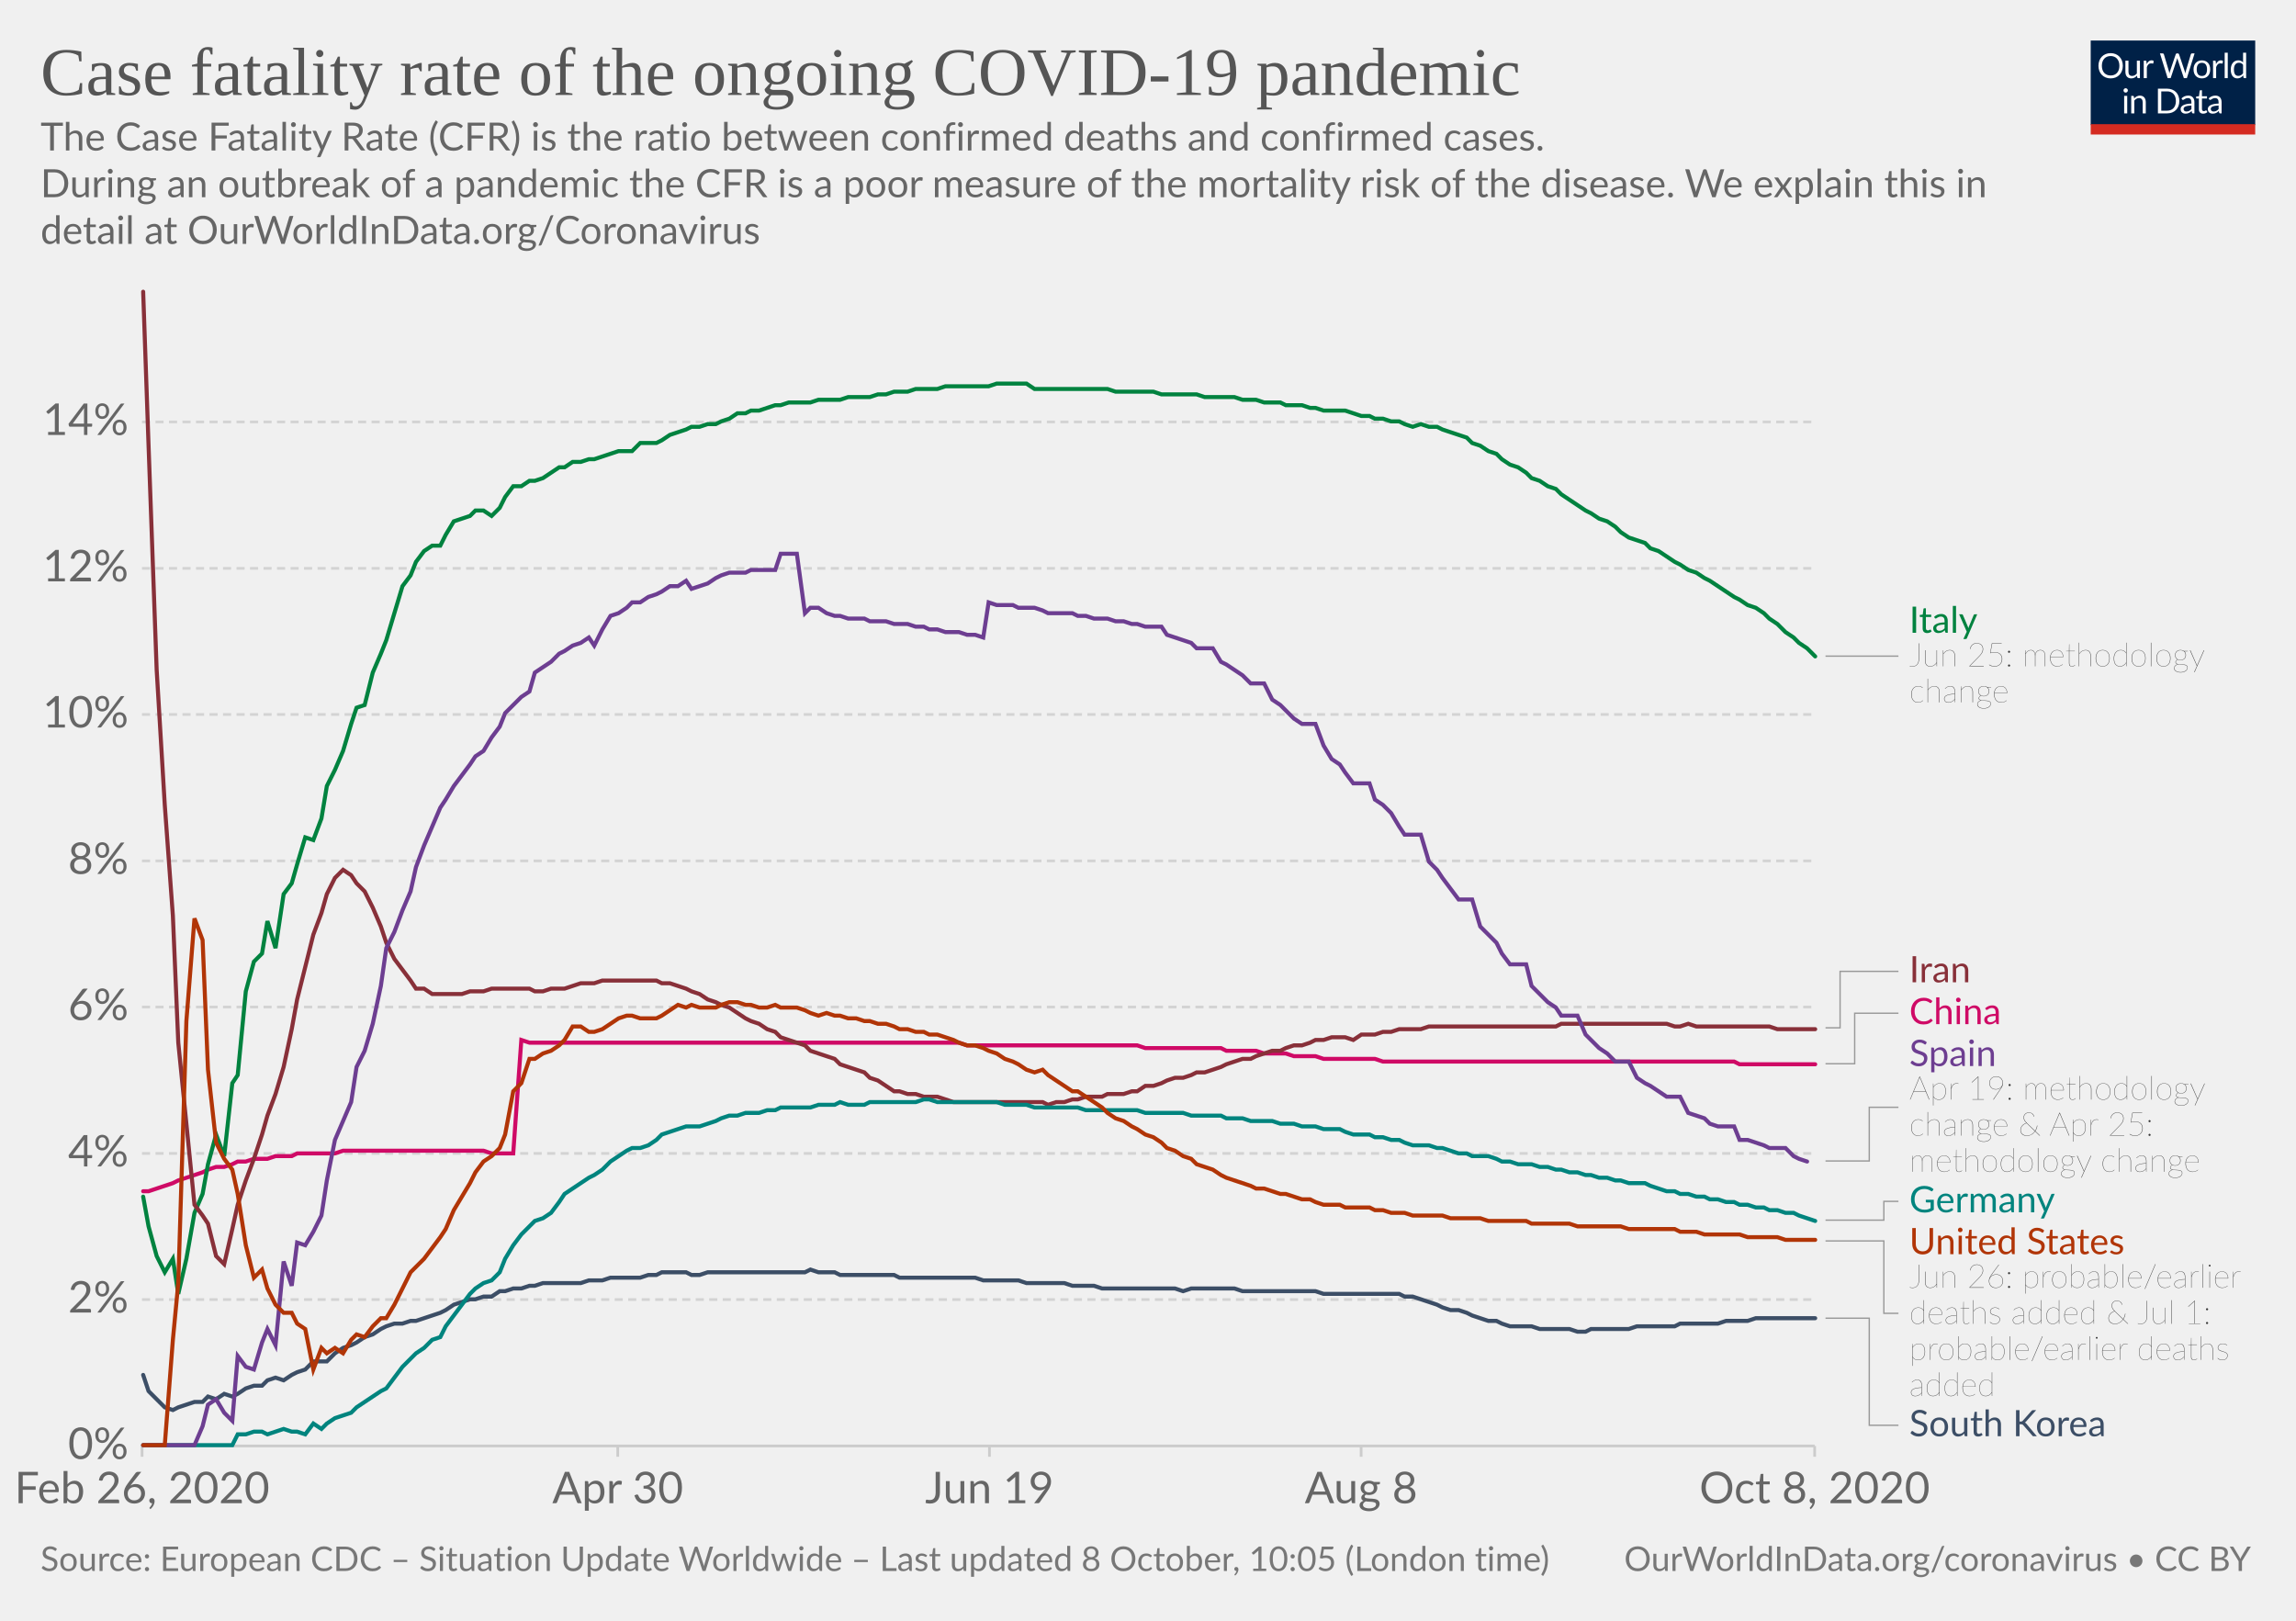
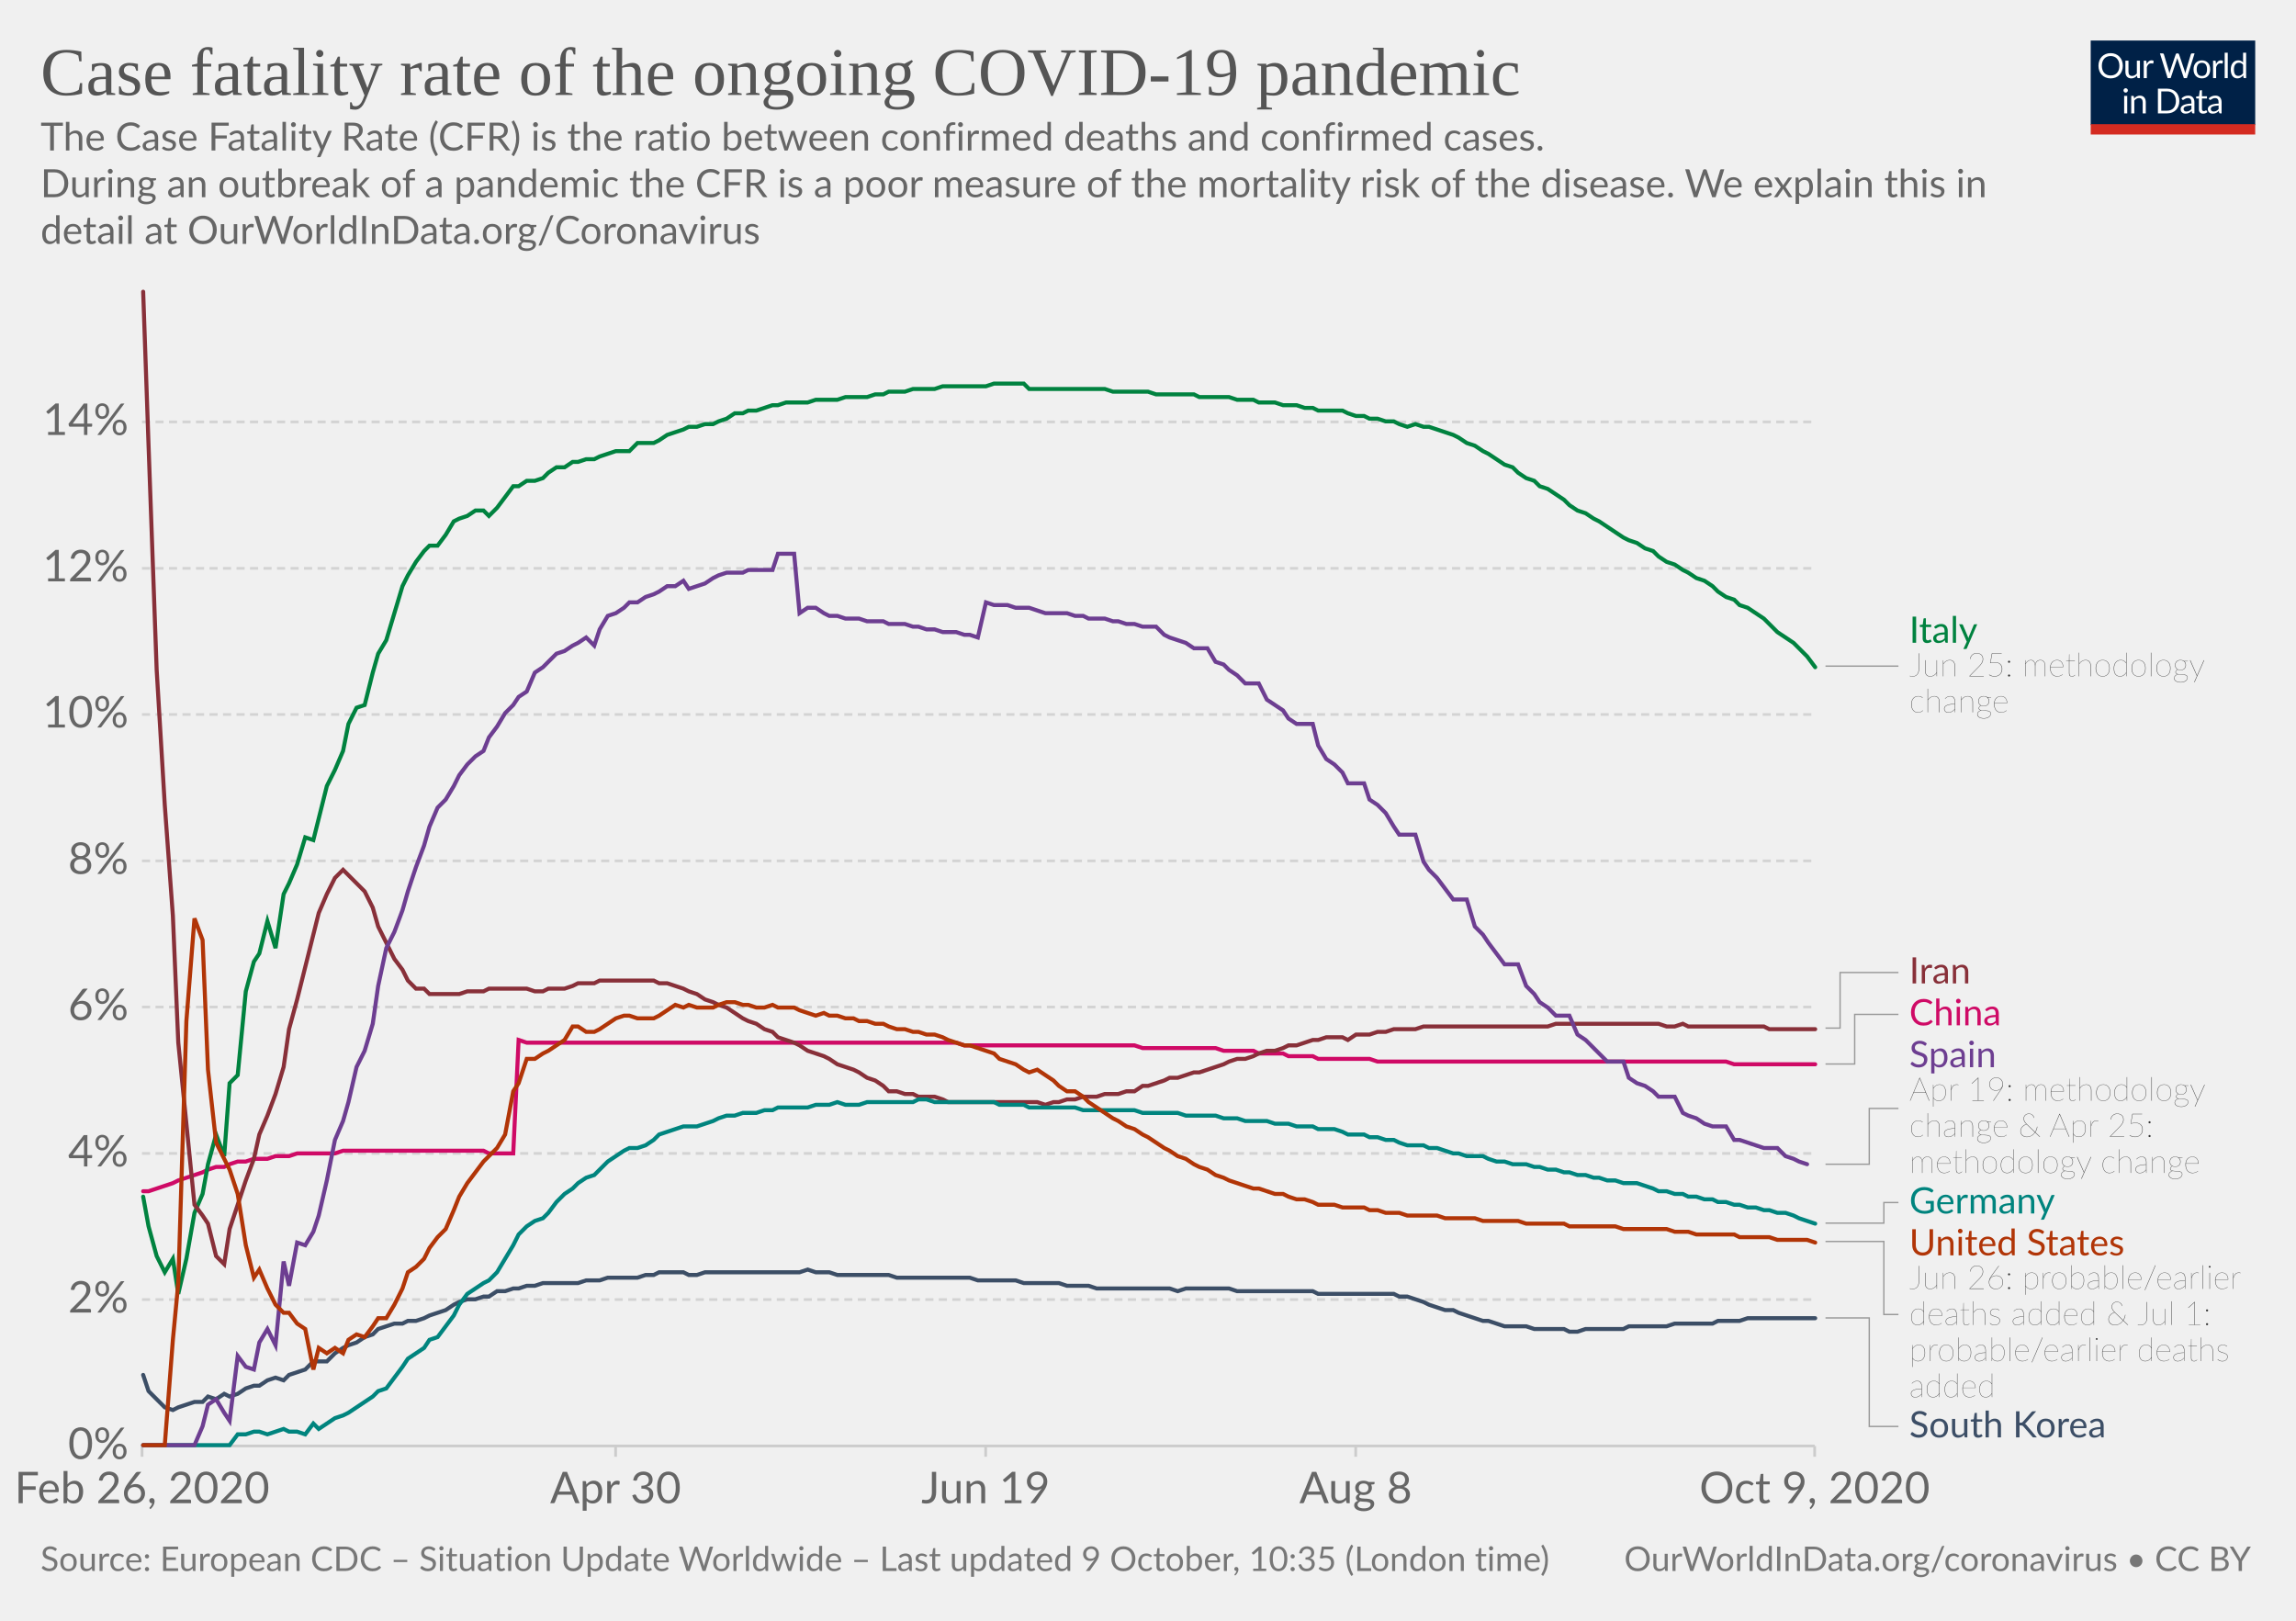
<svg xmlns="http://www.w3.org/2000/svg" version="1.1" style="background-color:#fff;-webkit-font-smoothing:antialiased" width="850" height="600" viewBox="0 0 850 600" font-family="Lato,'Helvetica Neue',Helvetica,Arial,sans-serif" font-size="18" text-rendering="optimizeLegibility">
  <g class="HeaderView">
    <g transform="matrix(.29 0 0 .29 774 15)">
      <svg width="210" height="120" viewBox="0 0 210 120" fill="none">
        <g clip-path="url(#clip0)">
          <path d="M0 0h210v107.89H0V0z" fill="#002147" />
          <path d="M40.98 32.25c0 2.36-.38 4.53-1.12 6.51a14.26 14.26 0 01-8.1 8.4c-1.9.78-4.02 1.17-6.34 1.17a16.6 16.6 0 01-6.33-1.17 14.31 14.31 0 01-8.08-8.4 18.29 18.29 0 01-1.12-6.51c0-2.36.38-4.53 1.12-6.5a14.32 14.32 0 018.07-8.44c1.92-.8 4.03-1.19 6.34-1.19 2.32 0 4.43.4 6.34 1.19 1.92.8 3.56 1.9 4.93 3.34a14.87 14.87 0 013.17 5.1 18.1 18.1 0 011.12 6.5zm-4.38 0c0-1.94-.26-3.68-.8-5.22a10.91 10.91 0 00-2.24-3.89 9.68 9.68 0 00-3.52-2.46 11.95 11.95 0 00-4.62-.86c-1.68 0-3.21.28-4.6.86a9.88 9.88 0 00-3.54 2.46 10.91 10.91 0 00-2.24 3.9c-.53 1.53-.8 3.27-.8 5.2 0 1.94.27 3.68.8 5.22a11.17 11.17 0 002.24 3.9 10.01 10.01 0 003.55 2.44c1.38.56 2.9.83 4.6.83 1.7 0 3.24-.27 4.61-.83a9.8 9.8 0 003.52-2.44 11.17 11.17 0 002.25-3.9c.53-1.54.8-3.28.8-5.21zm26.22-6.54V48H60.5c-.56 0-.9-.27-1.05-.81l-.31-2.4a12.45 12.45 0 01-3.26 2.6c-1.2.64-2.58.96-4.13.96-1.22 0-2.3-.2-3.24-.6a6.52 6.52 0 01-2.33-1.7 7.37 7.37 0 01-1.43-2.67c-.3-1.04-.46-2.2-.46-3.45V25.7h3.91v14.22c0 1.68.38 2.99 1.15 3.91.77.93 1.96 1.39 3.54 1.39 1.16 0 2.24-.27 3.23-.82a10.42 10.42 0 002.8-2.28V25.7h3.91zm8.61 4.47a9.94 9.94 0 012.6-3.56 5.64 5.64 0 013.76-1.3c.47 0 .92.05 1.34.15.44.1.83.27 1.17.49l-.3 2.92c-.09.37-.3.55-.66.55-.2 0-.5-.04-.9-.13a6.21 6.21 0 00-3.24.18c-.54.2-1.03.5-1.47.92-.42.4-.81.9-1.17 1.5-.33.58-.64 1.26-.92 2.02V48H67.7V25.71h2.25c.42 0 .72.08.88.25.16.16.27.44.33.83l.26 3.39zm61.16-13.7L122.75 48h-3.82l-7.99-24.05a21.95 21.95 0 01-.42-1.58 38.36 38.36 0 01-.44 1.58L102.05 48h-3.83L88.4 16.47h3.54c.38 0 .7.1.95.29.26.2.43.43.5.73l6.52 21.9c.1.4.2.83.28 1.28.1.46.2.94.29 1.46l.3-1.46c.12-.47.25-.9.38-1.27l7.41-21.91c.1-.25.26-.48.51-.69.27-.22.58-.33.95-.33h1.23c.38 0 .69.1.92.29.24.2.41.43.53.73l7.4 21.9a28.4 28.4 0 01.68 2.62 29.52 29.52 0 01.52-2.61l6.54-21.91c.07-.27.23-.5.48-.7.27-.21.58-.32.95-.32h3.32zm9.35 8.88c1.63 0 3.1.27 4.4.82a9.43 9.43 0 015.46 5.94c.5 1.4.74 2.98.74 4.73 0 1.76-.25 3.34-.74 4.75a9.43 9.43 0 01-5.46 5.92c-1.3.52-2.77.79-4.4.79-1.64 0-3.12-.27-4.44-.8a9.42 9.42 0 01-3.35-2.3c-.92-1-1.63-2.2-2.13-3.61-.49-1.41-.73-3-.73-4.75s.24-3.33.73-4.73c.5-1.43 1.2-2.64 2.13-3.63a9.4 9.4 0 013.35-2.31c1.32-.55 2.8-.82 4.44-.82zm0 19.89c2.2 0 3.84-.73 4.93-2.2 1.08-1.48 1.63-3.54 1.63-6.18 0-2.66-.55-4.72-1.63-6.2-1.09-1.49-2.73-2.23-4.93-2.23-1.12 0-2.09.2-2.93.57a5.7 5.7 0 00-2.06 1.65 7.5 7.5 0 00-1.24 2.67c-.26 1.04-.4 2.22-.4 3.54 0 2.64.55 4.7 1.64 6.18 1.1 1.47 2.76 2.2 4.99 2.2zm17.97-15.07a9.94 9.94 0 012.6-3.56 5.64 5.64 0 013.76-1.3c.47 0 .91.05 1.34.15.44.1.83.27 1.16.49l-.28 2.92c-.09.37-.31.55-.66.55-.2 0-.5-.04-.9-.13a6.2 6.2 0 00-3.24.18c-.54.2-1.03.5-1.47.92-.43.4-.82.9-1.17 1.5a13.1 13.1 0 00-.92 2.02V48h-3.94V25.71h2.24c.43 0 .72.08.88.25.17.16.28.44.33.83l.27 3.39zm15.04-14.59V48h-3.92V15.6h3.92zm19.55 15.43a6.22 6.22 0 00-2.38-2.05 6.7 6.7 0 00-2.86-.6c-2.07 0-3.66.75-4.77 2.23-1.12 1.48-1.68 3.6-1.68 6.33 0 1.46.13 2.7.38 3.74a7.29 7.29 0 001.1 2.56 4.35 4.35 0 001.78 1.45c.7.3 1.5.46 2.4.46 1.29 0 2.41-.3 3.36-.88a9.6 9.6 0 002.67-2.49V31.02zm3.91-15.43V48h-2.33c-.56 0-.9-.27-1.06-.81l-.35-2.71a12.13 12.13 0 01-3.25 2.77 8.28 8.28 0 01-4.23 1.06 7.31 7.31 0 01-6.14-2.9c-.73-.96-1.3-2.15-1.69-3.57a18.35 18.35 0 01.07-9.48 11.29 11.29 0 011.89-3.7 8.7 8.7 0 017.06-3.34 7.96 7.96 0 016.12 2.62V15.59h3.91zM46.61 70.71V93H42.7V70.71h3.91zm.84-7c0 .39-.08.75-.24 1.09a2.81 2.81 0 01-1.52 1.47 2.67 2.67 0 01-2.16 0 2.9 2.9 0 01-1.45-1.47 2.67 2.67 0 010-2.16c.15-.35.35-.65.6-.9.25-.27.53-.47.85-.62a2.67 2.67 0 012.16 0c.35.15.65.35.9.62.27.25.47.55.62.9.16.34.24.7.24 1.08zm7.97 10.24c.49-.54 1-1.04 1.54-1.48a9.85 9.85 0 013.66-1.84 8.96 8.96 0 015.43.35c.94.4 1.72.97 2.33 1.71a7.36 7.36 0 011.43 2.67c.32 1.04.49 2.19.49 3.45V93h-3.94V78.81c0-1.69-.4-3-1.17-3.92-.76-.93-1.93-1.4-3.5-1.4a6.6 6.6 0 00-3.25.83c-1 .56-1.92 1.31-2.77 2.27V93h-3.94V70.71h2.35c.56 0 .9.28 1.04.82l.3 2.42zm57.7 3.3c0 2.36-.37 4.5-1.11 6.44a14.3 14.3 0 01-3.17 4.98 14.1 14.1 0 01-4.93 3.2c-1.9.76-4.02 1.13-6.33 1.13H85.8V61.47h11.77c2.31 0 4.42.39 6.33 1.15a13.8 13.8 0 018.1 8.18 17.75 17.75 0 011.12 6.45zm-4.37 0c0-1.94-.26-3.67-.8-5.2a10.94 10.94 0 00-2.23-3.87 9.57 9.57 0 00-3.53-2.42 12.23 12.23 0 00-4.61-.83h-7.5v24.62h7.5c1.7 0 3.24-.28 4.61-.84a9.7 9.7 0 003.53-2.4 10.94 10.94 0 002.24-3.87c.53-1.53.8-3.26.8-5.2zm19.8 5.72c-1.8.06-3.34.2-4.62.44-1.26.22-2.3.51-3.1.88-.8.36-1.37.8-1.74 1.3-.35.5-.53 1.05-.53 1.67 0 .58.1 1.1.3 1.52a3 3 0 00.76 1.05c.34.27.73.46 1.17.6.45.11.94.17 1.45.17a7.28 7.28 0 003.5-.81 11.95 11.95 0 002.82-2.2v-4.62zm-12.65-9.11a12.73 12.73 0 013.98-2.66c1.43-.59 3-.88 4.73-.88 1.25 0 2.36.2 3.33.61a6.81 6.81 0 013.94 4.38c.33 1.04.5 2.19.5 3.43V93h-1.74a1.8 1.8 0 01-.88-.18c-.2-.13-.36-.38-.48-.74l-.44-2.12c-.59.55-1.16 1.03-1.72 1.46a9.48 9.48 0 01-3.74 1.7c-.69.15-1.46.23-2.3.23-.87 0-1.69-.12-2.45-.35a5.34 5.34 0 01-3.34-2.93 6.64 6.64 0 01-.49-2.64c0-.88.25-1.72.73-2.53a6.33 6.33 0 012.35-2.17c1.09-.63 2.5-1.15 4.25-1.54 1.75-.41 3.89-.65 6.42-.7v-1.75c0-1.73-.37-3.03-1.12-3.91-.75-.9-1.84-1.34-3.28-1.34-.97 0-1.78.12-2.44.37-.64.23-1.2.5-1.7.81l-1.23.82c-.33.23-.67.35-1 .35-.27 0-.5-.07-.69-.2a2.1 2.1 0 01-.48-.53l-.7-1.25zm27.67 19.5c-1.76 0-3.12-.5-4.07-1.48-.94-.98-1.41-2.4-1.41-4.25V74h-2.68a.9.9 0 01-.6-.2c-.16-.14-.24-.36-.24-.66v-1.56l3.65-.46.9-6.89a.9.9 0 01.29-.52.88.88 0 01.62-.22H142v7.67h6.44V74H142v13.38c0 .94.22 1.63.68 2.09.45.45 1.04.68 1.76.68a3.21 3.21 0 001.85-.53l.55-.35c.16-.12.3-.18.41-.18.2 0 .4.13.55.38l1.15 1.87a7.45 7.45 0 01-2.44 1.5c-.96.35-1.94.52-2.95.52zm19.68-10.4c-1.8.07-3.34.21-4.62.45-1.26.22-2.3.51-3.1.88-.8.36-1.37.8-1.74 1.3-.35.5-.53 1.05-.53 1.67 0 .58.1 1.1.3 1.52.18.42.44.77.76 1.05.34.27.73.46 1.17.6.45.11.94.17 1.45.17a7.3 7.3 0 003.5-.81 12.04 12.04 0 002.82-2.2v-4.62zm-12.65-9.1a12.72 12.72 0 013.99-2.66c1.42-.59 3-.88 4.72-.88 1.25 0 2.36.2 3.33.61a6.81 6.81 0 013.94 4.38c.33 1.04.5 2.19.5 3.43V93h-1.74a1.8 1.8 0 01-.88-.18c-.2-.13-.36-.38-.48-.74l-.44-2.12c-.59.55-1.16 1.03-1.72 1.46a9.48 9.48 0 01-3.74 1.7c-.69.15-1.46.23-2.3.23-.87 0-1.69-.12-2.45-.35a5.33 5.33 0 01-3.34-2.93 6.62 6.62 0 01-.49-2.64c0-.88.25-1.72.73-2.53a6.33 6.33 0 012.35-2.17c1.09-.63 2.5-1.15 4.25-1.54a31.2 31.2 0 016.42-.7v-1.75c0-1.73-.37-3.03-1.12-3.91-.75-.9-1.84-1.34-3.28-1.34-.97 0-1.78.12-2.44.37-.64.23-1.2.5-1.7.81-.46.3-.87.57-1.22.82-.34.23-.68.35-1.02.35-.26 0-.49-.07-.68-.2a1.88 1.88 0 01-.48-.53l-.7-1.25z" fill="#fff" />
          <path fill="#D42B21" d="M0 106.79h210V120H0z" />
        </g>
        <defs>
          <clipPath id="clip0">
            <path fill="#fff" d="M0 0h210v120H0z" />
          </clipPath>
        </defs>
      </svg>
    </g>
    <a href="https://ourworldindata.org/grapher/case-fatality-rate-covid-19?time=2020-02-26..latest" target="_blank" rel="noopener" font-family="&quot;Playfair Display&quot;,Georgia,&quot;Times New Roman&quot;,serif">
      <text font-size="25.2" x="15" y="35.2" fill="#555">
        <tspan x="15" y="35.16">Case fatality rate of the ongoing COVID-19 pandemic</tspan>
      </text>
    </a>
    <text font-size="14.4" x="15" y="55.7" fill="#666">
      <tspan x="15" y="55.72">The Case Fatality Rate (CFR) is the ratio between confirmed deaths and confirmed cases.</tspan>
      <tspan x="15" y="73"> During an outbreak of a pandemic the CFR is a poor measure of the mortality risk of the disease. We explain this in</tspan>
      <tspan x="15" y="90.28">detail at OurWorldInData.org/Coronavirus</tspan>
    </text>
  </g>
  <g class="LineChart">
    <defs>
      <clipPath id="a">
        <path d="M42.56 0h830v897.4h-830z" />
      </clipPath>
    </defs>
    <g class="DualAxisView">
      <g class="HorizontalAxis">
-         <path stroke="#ccc" d="M52.6 535.3v4M228.7 535.3v4M366.3 535.3v4M503.9 535.3v4M671.8 535.3v4" />
+         <path stroke="#ccc" d="M52.6 535.3v4M227.9 535.3v4M364.9 535.3v4M501.9 535.3v4M671.8 535.3v4" />
        <text x="52.6" y="556.5" fill="#666" text-anchor="middle" font-size="16.2">Feb 26, 2020</text>
-         <text x="228.7" y="556.5" fill="#666" text-anchor="middle" font-size="16.2">Apr 30</text>
-         <text x="366.3" y="556.5" fill="#666" text-anchor="middle" font-size="16.2">Jun 19</text>
-         <text x="503.9" y="556.5" fill="#666" text-anchor="middle" font-size="16.2">Aug 8</text>
-         <text x="671.8" y="556.5" fill="#666" text-anchor="middle" font-size="16.2">Oct 8, 2020</text>
+         <text x="227.9" y="556.5" fill="#666" text-anchor="middle" font-size="16.2">Apr 30</text>
+         <text x="364.9" y="556.5" fill="#666" text-anchor="middle" font-size="16.2">Jun 19</text>
+         <text x="501.9" y="556.5" fill="#666" text-anchor="middle" font-size="16.2">Aug 8</text>
+         <text x="671.8" y="556.5" fill="#666" text-anchor="middle" font-size="16.2">Oct 9, 2020</text>
      </g>
      <g class="VerticalAxis" fill="#666" dominant-baseline="middle" text-anchor="end" font-size="16.2">
        <text x="47.56" y="535.3">0%</text>
        <text x="47.56" y="481.1">2%</text>
        <text x="47.56" y="427">4%</text>
        <text x="47.56" y="372.8">6%</text>
        <text x="47.56" y="318.7">8%</text>
        <text x="47.56" y="264.5">10%</text>
        <text x="47.56" y="210.4">12%</text>
        <text x="47.56" y="156.2">14%</text>
      </g>
      <g class="AxisGridLines horizontalLines">
        <path stroke="#ccc" d="M52.56 535.3h619.26" />
        <path stroke="#d3d3d3" stroke-dasharray="3,2" d="M52.56 481.1h619.26M52.56 427h619.26M52.56 372.8h619.26M52.56 318.7h619.26M52.56 264.5h619.26M52.56 210.4h619.26M52.56 156.2h619.26" />
      </g>
    </g>
    <g clip-path="url(#a)">
      <g class="LineLabels" cursor="pointer">
        <g class="legendMark">
          <g class="indicator">
-             <path d="M675.82 242.9h13.5v0h13.5" stroke="#999" stroke-width=".5" fill="none" />
+             <path d="M675.82 246.6h13.5v0h13.5" stroke="#999" stroke-width=".5" fill="none" />
          </g>
-           <text font-size="13.5" x="706.8" y="234.3" fill="#00823F">
-             <tspan x="706.82" y="234.25">Italy</tspan>
+           <text font-size="13.5" x="706.8" y="237.9" fill="#00823F">
+             <tspan x="706.82" y="237.95">Italy</tspan>
          </text>
-           <text font-size="12.15" x="706.8" y="246.7" fill="#333" class="textAnnotation" font-weight="lighter">
-             <tspan x="706.82" y="246.67">Jun 25: methodology</tspan>
-             <tspan x="706.82" y="260.03">change</tspan>
+           <text font-size="12.15" x="706.8" y="250.4" fill="#333" class="textAnnotation" font-weight="lighter">
+             <tspan x="706.82" y="250.37">Jun 25: methodology</tspan>
+             <tspan x="706.82" y="263.73">change</tspan>
          </text>
        </g>
        <g class="legendMark">
          <g class="indicator">
-             <path d="M675.82 380.5h5.4v-20.9h21.6" stroke="#999" stroke-width=".5" fill="none" />
+             <path d="M675.82 380.6h5.4v-20.57h21.6" stroke="#999" stroke-width=".5" fill="none" />
          </g>
-           <text font-size="13.5" x="706.8" y="363.6" fill="#883039">
-             <tspan x="706.82" y="363.65">Iran</tspan>
+           <text font-size="13.5" x="706.8" y="364.1" fill="#883039">
+             <tspan x="706.82" y="364.08">Iran</tspan>
          </text>
        </g>
        <g class="legendMark">
          <g class="indicator">
-             <path d="M675.82 393.8h10.8v-18.7h16.2" stroke="#999" stroke-width=".5" fill="none" />
+             <path d="M675.82 393.9h10.8v-18.37h16.2" stroke="#999" stroke-width=".5" fill="none" />
          </g>
-           <text font-size="13.5" x="706.8" y="379.1" fill="#CF0A66">
-             <tspan x="706.82" y="379.15">China</tspan>
+           <text font-size="13.5" x="706.8" y="379.6" fill="#CF0A66">
+             <tspan x="706.82" y="379.58">China</tspan>
          </text>
        </g>
        <g class="legendMark">
          <g class="indicator">
-             <path d="M675.82 429.8h16.2v-19.88h10.8" stroke="#999" stroke-width=".5" fill="none" />
+             <path d="M675.82 431h16.2v-20.65h10.8" stroke="#999" stroke-width=".5" fill="none" />
          </g>
-           <text font-size="13.5" x="706.8" y="394.6" fill="#6D3E91">
-             <tspan x="706.82" y="394.65">Spain</tspan>
+           <text font-size="13.5" x="706.8" y="395.1" fill="#6D3E91">
+             <tspan x="706.82" y="395.08">Spain</tspan>
          </text>
-           <text font-size="12.15" x="706.8" y="407.1" fill="#333" class="textAnnotation" font-weight="lighter">
-             <tspan x="706.82" y="407.07">Apr 19: methodology</tspan>
-             <tspan x="706.82" y="420.43">change &amp; Apr 25:</tspan>
-             <tspan x="706.82" y="433.8">methodology change</tspan>
+           <text font-size="12.15" x="706.8" y="407.5" fill="#333" class="textAnnotation" font-weight="lighter">
+             <tspan x="706.82" y="407.5">Apr 19: methodology</tspan>
+             <tspan x="706.82" y="420.86">change &amp; Apr 25:</tspan>
+             <tspan x="706.82" y="434.23">methodology change</tspan>
          </text>
        </g>
        <g class="legendMark">
          <g class="indicator">
-             <path d="M675.82 451.7h21.6v-6.95h5.4" stroke="#999" stroke-width=".5" fill="none" />
+             <path d="M675.82 452.8h21.6v-7.62h5.4" stroke="#999" stroke-width=".5" fill="none" />
          </g>
-           <text font-size="13.5" x="706.8" y="448.8" fill="#00847E">
-             <tspan x="706.82" y="448.8">Germany</tspan>
+           <text font-size="13.5" x="706.8" y="449.2" fill="#00847E">
+             <tspan x="706.82" y="449.23">Germany</tspan>
          </text>
        </g>
        <g class="legendMark">
          <g class="indicator">
-             <path d="M675.82 459.4h21.6v26.8h5.4" stroke="#999" stroke-width=".5" fill="none" />
+             <path d="M675.82 459.6h21.6v27.03h5.4" stroke="#999" stroke-width=".5" fill="none" />
          </g>
-           <text font-size="13.5" x="706.8" y="464.3" fill="#B13507">
-             <tspan x="706.82" y="464.3">United States</tspan>
+           <text font-size="13.5" x="706.8" y="464.7" fill="#B13507">
+             <tspan x="706.82" y="464.73">United States</tspan>
          </text>
-           <text font-size="12.15" x="706.8" y="476.7" fill="#333" class="textAnnotation" font-weight="lighter">
-             <tspan x="706.82" y="476.72">Jun 26: probable/earlier</tspan>
-             <tspan x="706.82" y="490.08">deaths added &amp; Jul 1:</tspan>
-             <tspan x="706.82" y="503.45">probable/earlier deaths</tspan>
-             <tspan x="706.82" y="516.81">added</tspan>
+           <text font-size="12.15" x="706.8" y="477.1" fill="#333" class="textAnnotation" font-weight="lighter">
+             <tspan x="706.82" y="477.15">Jun 26: probable/earlier</tspan>
+             <tspan x="706.82" y="490.51">deaths added &amp; Jul 1:</tspan>
+             <tspan x="706.82" y="503.88">probable/earlier deaths</tspan>
+             <tspan x="706.82" y="517.24">added</tspan>
          </text>
        </g>
        <g class="legendMark">
          <g class="indicator">
-             <path d="M675.82 488h16.2v39.65h10.8" stroke="#999" stroke-width=".5" fill="none" />
+             <path d="M675.82 487.9h16.2v40.18h10.8" stroke="#999" stroke-width=".5" fill="none" />
          </g>
-           <text font-size="13.5" x="706.8" y="531.7" fill="#3C4E66">
-             <tspan x="706.82" y="531.7">South Korea</tspan>
+           <text font-size="13.5" x="706.8" y="532.1" fill="#3C4E66">
+             <tspan x="706.82" y="532.13">South Korea</tspan>
          </text>
        </g>
      </g>
      <g class="Lines">
        <g class="key-China_0">
-           <path stroke="#CF0A66" stroke-linecap="round" d="M53 441h2l3-1 3-1 3-1 2-1 3-1 3-1 3-1 2-1 3-1h3l3-1 2-1h3l3-1h5l3-1h6l2-1h14l3-1h52l3 1h8l3-42 3 1h159l3 1h63l3 1h28l2 1h11l3 1h8l3 1h8l3 1h19l3 1h130l2 1h28" fill="none" stroke-width="1.5" />
+           <path stroke="#CF0A66" stroke-linecap="round" d="M53 441h2l3-1 3-1 3-1 2-1 3-1 3-1 3-1 2-1 3-1h3l2-1 3-1h3l3-1h5l3-1h5l3-1h14l3-1h52l2 1h9l2-42 3 1h159l3 1h63l3 1h27l3 1h11l2 1h9l2 1h9l2 1h19l3 1h129l3 1h30" fill="none" stroke-width="1.5" />
        </g>
        <g class="key-Italy_0">
-           <path stroke="#00823F" stroke-linecap="round" d="M53 443l2 11 3 11 3 6 3-5 2 13 3-13 3-17 3-7 2-11 3-11 3 8 3-27 2-3 3-31 3-11 3-3 2-12 3 10 3-20 3-4 2-7 3-10 3 1 3-8 2-12 3-6 3-7 3-10 2-6 3-1 3-12 3-7 2-5 3-10 3-10 3-4 2-5 3-4 3-2h3l2-4 3-5 3-1 3-1 2-2h3l3 2 3-3 2-4 3-4h3l3-2h2l3-1 3-2 3-2h2l3-2h3l3-1h2l3-1 3-1 3-1h5l3-3h6l2-1 3-2 3-1 3-1 2-1h3l3-1h3l2-1 3-1 3-2h3l2-1h3l3-1 3-1h2l3-1h8l3-1h8l3-1h8l3-1h3l3-1h5l3-1h8l3-1h16l3-1h11l3 2h27l3 1h14l3 1h13l3 1h11l3 1h5l3 1h6l2 1h6l3 1h2l3 1h8l3 1 3 1h3l2 1h3l3 1h3l2 1 3 1 3-1 3 1h3l2 1 3 1 3 1 3 1 2 2 3 1 3 2 3 1 2 2 3 2 3 1 3 2 2 2 3 1 3 2 3 1 2 2 3 2 3 2 3 2 2 1 3 2 3 1 3 2 2 2 3 2 3 1 3 1 2 2 3 1 3 2 3 2 2 1 3 2 3 1 3 2 2 1 3 2 3 2 3 2 2 1 3 2 3 1 3 2 2 2 3 2 3 3 3 2 2 2 3 2 3 3" fill="none" stroke-width="1.5" />
+           <path stroke="#00823F" stroke-linecap="round" d="M53 443l2 11 3 11 3 6 3-5 2 13 3-13 3-17 3-7 2-11 3-11 3 8 2-27 3-3 3-31 3-11 2-3 3-12 3 10 3-20 2-4 3-7 3-10 3 1 2-8 3-12 3-6 3-7 2-10 3-6 3-1 3-12 2-7 3-5 3-10 3-10 2-4 3-5 3-4 2-2h3l3-4 3-5 2-1 3-1 3-2h3l2 2 3-3 3-4 3-4h2l3-2h3l3-1 2-2 3-2h3l3-2h2l3-1h3l2-1 3-1 3-1h5l3-3h6l2-1 3-2 3-1 3-1 2-1h3l3-1h3l2-1 3-1 3-2h3l2-1h3l3-1 3-1h2l3-1h8l3-1h8l3-1h8l3-1h3l2-1h6l3-1h8l3-1h16l3-1h11l2 2h28l3 1h13l3 1h14l2 1h11l3 1h6l2 1h6l3 1h5l3 1h3l2 1h9l2 1 3 1h3l2 1h3l3 1h3l2 1 3 1 3-1 3 1h2l3 1 3 1 3 1 2 1 3 2 3 1 3 2 2 1 3 2 3 2 3 1 2 2 3 2 3 1 2 2 3 1 3 2 3 2 2 2 3 2 3 1 3 2 2 1 3 2 3 2 3 2 2 1 3 1 3 2 3 1 2 2 3 2 3 1 3 2 2 1 3 2 3 1 3 2 2 2 3 2 3 1 2 2 3 1 3 2 3 2 2 2 3 3 3 2 3 2 2 2 3 3 3 4" fill="none" stroke-width="1.5" />
        </g>
        <g class="key-South-Korea_0">
-           <path stroke="#3C4E66" stroke-linecap="round" d="M53 509l2 6 3 3 3 3 3 1 2-1 3-1 3-1h3l2-2 3 1 3-2 3 1 2-1 3-2 3-1h3l2-2 3-1 3 1 3-2 2-1 3-1 3-3h5l3-3 3-2 3-1 2-1 3-2 3-1 3-2 2-1 3-1h3l3-1h2l3-1 3-1 3-1 2-1 3-2 3-1 3-1h2l3-1h3l3-2h2l3-1h3l3-1h2l3-1h14l3-1h5l3-1h11l3-1h3l2-1h9l2 1h3l3-1h36l2-1 3 1h6l2 1h20l2 1h28l3 1h13l3 1h14l3 1h8l3 1h27l3 1 3-1h16l3 1h27l3 1h28l2 1h3l3 1 3 1 3 1 2 1 3 1h3l3 1 2 1 3 1 3 1h3l2 1 3 1h8l3 1h11l3 1h3l2-1h14l3-1h14l2-1h14l3-1h8l3-1h22" fill="none" stroke-width="1.5" />
+           <path stroke="#3C4E66" stroke-linecap="round" d="M53 509l2 6 3 3 3 3 3 1 2-1 3-1 3-1h3l2-2 3 1 3-2 2 1 3-1 3-2 3-1h2l3-2 3-1 3 1 2-2 3-1 3-1 3-3h5l3-3 3-2 2-1 3-1 3-2 3-1 2-2 3-1 3-1h3l2-1h3l3-1 2-1 3-1 3-1 3-2 2-1 3-1h3l3-1h2l3-2h3l3-1h2l3-1h3l3-1h13l3-1h5l3-1h11l3-1h3l2-1h9l2 1h3l3-1h35l3-1 3 1h5l3 1h19l3 1h27l3 1h14l3 1h13l3 1h8l3 1h27l3 1 3-1h16l3 1h28l2 1h28l2 1h3l3 1 3 1 2 1 3 1 3 1h3l2 1 3 1 3 1 3 1h2l3 1 3 1h8l3 1h11l2 1h3l3-1h14l2-1h14l3-1h14l2-1h8l3-1h25" fill="none" stroke-width="1.5" />
        </g>
        <g class="key-Iran_0">
-           <path stroke="#883039" stroke-linecap="round" d="M53 108l2 57 3 83 3 50 3 41 2 47 3 30 3 30 3 4 2 3 3 12 3 3 3-13 2-9 3-9 3-8 3-9 2-7 3-8 3-10 3-14 2-11 3-12 3-12 3-8 2-7 3-6 3-3 3 2 2 3 3 3 3 6 3 7 2 6 3 6 3 4 3 4 2 3h3l3 2h11l3-1h5l3-1h14l2 1h3l3-1h5l3-1 3-1h5l3-1h20l2 1h3l3 1 3 1 2 1 3 1 3 2 3 1 2 1 3 1 3 2 3 2 2 1 3 1 3 2 3 1 2 2 3 1 3 1 3 1 2 2 3 1 3 1 3 1 2 2 3 1 3 1 3 1 2 2 3 1 3 2 3 2h2l3 1h3l3 1h5l3 1 3 1h33l2 1 3-1h3l3-1h2l3-1h6l2-1h6l3-1h2l3-2h3l3-1 2-1 3-1h3l3-1 2-1h3l3-1 3-1 2-1 3-1 3-1h3l2-1 3-1 3-1h3l2-1 3-1h3l3-1 2-1h3l3-1h5l3 1 3-2h5l3-1h3l3-1h8l3-1h47l2-1h39l3 1h2l3-1 3 1h27l3 1h14" fill="none" stroke-width="1.5" />
+           <path stroke="#883039" stroke-linecap="round" d="M53 108l2 57 3 83 3 50 3 41 2 47 3 30 3 30 3 4 2 3 3 12 3 3 2-13 3-9 3-9 3-8 2-9 3-7 3-8 3-10 2-14 3-11 3-12 3-12 2-8 3-7 3-6 3-3 2 2 3 3 3 3 3 6 2 7 3 6 3 6 3 4 2 4 3 3h3l2 2h11l3-1h6l2-1h14l3 1h3l2-1h6l3-1 2-1h6l2-1h20l2 1h3l3 1 3 1 2 1 3 1 3 2 3 1 2 1 3 1 3 2 3 2 2 1 3 1 3 2 3 1 2 2 3 1 3 1 2 1 3 2 3 1 3 1 2 1 3 2 3 1 3 1 2 1 3 2 3 1 3 2 2 2h3l3 1h3l2 1h6l3 1 2 1h33l3 1 3-1h2l3-1h3l3-1h5l3-1h5l3-1h3l3-2h2l3-1 3-1 2-1h3l3-1 3-1h2l3-1 3-1 3-1 2-1 3-1h3l3-1 2-1 3-1h3l3-1 2-1h3l3-1 3-1h2l3-1h6l2 1 3-2h5l3-1h3l3-1h8l3-1h46l3-1h38l3 1h3l3-1 2 1h28l2 1h17" fill="none" stroke-width="1.5" />
        </g>
        <g class="key-Germany_0">
-           <path stroke="#00847E" stroke-linecap="round" d="M53 535h33l2-4h3l3-1h3l2 1 3-1 3-1 3 1h2l3 1 3-4 3 2 2-2 3-2 3-1 3-1 2-2 3-2 3-2 3-2 2-1 3-4 3-4 3-3 2-2 3-2 3-3 3-1 2-4 3-4 3-4 3-4 2-2 3-2 3-1 3-3 2-5 3-5 3-4 3-3 2-2 3-1 3-2 3-4 2-3 3-2 3-2 3-2 2-1 3-2 3-3 3-2 3-2 2-1h3l3-1 3-2 2-2 3-1 3-1 3-1h5l3-1 3-1 2-1 3-1h3l3-1h5l3-1h3l2-1h11l3-1h6l2-1 3 1h6l2-1h17l3-1h2l3 1h22l3 1h8l3 1h16l3 1h19l3 1h14l3 1h11l2 1h6l3 1h8l3 1h5l3 1h5l3 1h6l2 1 3 1h6l2 1h3l3 1h3l2 1 3 1h6l3 1h2l3 1 3 1h3l2 1h6l3 1 2 1h3l3 1h5l3 1h3l3 1h2l3 1h3l3 1h2l3 1h3l3 1h2l3 1h6l2 1 3 1 3 1h3l2 1h3l3 1h3l2 1h3l3 1h3l2 1h3l3 1h3l2 1h3l3 1h3l2 1 3 1 3 1" fill="none" stroke-width="1.5" />
+           <path stroke="#00847E" stroke-linecap="round" d="M53 535h32l3-4h3l3-1h2l3 1 3-1 3-1 2 1h3l3 1 3-4 2 2 3-2 3-2 3-1 2-1 3-2 3-2 3-2 2-2 3-1 3-4 3-4 2-3 3-2 3-2 2-3 3-1 3-4 3-4 2-4 3-4 3-2 3-2 2-1 3-3 3-5 3-5 2-4 3-3 3-2 3-1 2-2 3-4 3-3 3-2 2-2 3-2 3-1 2-2 3-3 3-2 3-2 2-1h3l3-1 3-2 2-2 3-1 3-1 3-1h5l3-1 3-1 2-1 3-1h3l3-1h5l3-1h3l2-1h11l3-1h5l3-1 3 1h5l3-1h17l2-1h3l3 1h22l2 1h9l2 1h17l3 1h19l3 1h13l3 1h11l3 1h5l3 1h8l3 1h5l3 1h6l2 1h6l3 1 2 1h6l2 1h3l3 1h3l2 1 3 1h6l2 1h3l3 1 3 1h2l3 1h6l2 1 3 1h3l3 1h5l3 1h2l3 1h3l3 1h2l3 1h3l3 1h2l3 1h3l3 1h5l3 1 3 1 2 1h3l3 1h3l2 1h3l3 1h3l2 1h3l3 1h2l3 1h3l3 1h2l3 1h3l3 1 2 1 3 1 3 1" fill="none" stroke-width="1.5" />
        </g>
        <g class="key-Spain_0">
-           <path stroke="#6D3E91" stroke-linecap="round" d="M53 535h19l3-7 2-8 3-2 3 5 3 3 2-24 3 4 3 1 3-10 2-5 3 6 3-31 3 9 2-16 3 1 3-5 3-6 2-13 3-15 3-7 3-7 2-13 3-6 3-10 3-14 2-14 3-6 3-8 3-7 2-9 3-8 3-7 3-7 2-3 3-5 3-4 3-4 2-3 3-2 3-5 3-4 2-5 3-3 3-3 3-2 2-7 3-2 3-2 3-3 2-1 3-2 3-1 3-2 2 3 3-6 3-5 3-1 3-2 2-2h3l3-2 3-1 2-1 3-2h3l3-2 2 3 3-1 3-1 3-2 2-1 3-1h6l2-1h9l2-6h6l3 22 2-2h3l3 2 3 1h2l3 1h6l2 1h6l3 1h5l3 1h3l2 1h3l3 1h5l3 1h3l3 1 2-13 3 1h6l2 1h6l3 1 2 1h9l2 1h3l3 1h5l3 1h3l3 1h2l3 1h6l2 3 3 1 3 1 3 1 2 2h6l3 5 2 1 3 2 3 2 3 3h5l3 6 3 2 2 2 3 3 3 2h5l3 8 3 5 3 2 2 3 3 4h6l2 6 3 2 3 3 3 5 2 3h6l3 10 3 3 2 3 3 4 3 4h5l3 10 3 3 3 3 2 4 3 4h6l2 8 3 3 3 3 3 2 2 3h6l3 7 2 2 3 3 3 2 3 3h5l3 6 3 2 2 1 3 2 3 2h5l3 6 3 1 3 1 2 2 3 1h6l2 5h3l3 1 3 1 2 1h6l3 3 2 1 3 1" fill="none" stroke-width="1.5" />
+           <path stroke="#6D3E91" stroke-linecap="round" d="M53 535h19l3-7 2-8 3-2 3 5 2 3 3-24 3 4 3 1 2-10 3-5 3 6 3-31 2 9 3-16 3 1 3-5 2-6 3-13 3-15 3-7 2-7 3-13 3-6 3-10 2-14 3-14 3-6 3-8 2-7 3-9 3-8 2-7 3-7 3-3 3-5 2-4 3-4 3-3 3-2 2-5 3-4 3-5 3-3 2-3 3-2 3-7 3-2 2-2 3-3 3-1 3-2 2-1 3-2 3 3 2-6 3-5 3-1 3-2 2-2h3l3-2 3-1 2-1 3-2h3l3-2 2 3 3-1 3-1 3-2 2-1 3-1h6l2-1h9l2-6h6l2 22 3-2h3l3 2 2 1h3l3 1h5l3 1h6l2 1h6l3 1h2l3 1h3l3 1h5l3 1h2l3 1 3-13 3 1h5l3 1h5l3 1 3 1h8l3 1h3l2 1h6l3 1h2l3 1h3l3 1h5l3 3 2 1 3 1 3 1 3 2h5l3 5 3 1 2 2 3 2 3 3h5l3 6 3 2 3 2 2 3 3 2h6l2 8 3 5 3 2 3 3 2 4h6l2 6 3 2 3 3 3 5 2 3h6l3 10 2 3 3 3 3 4 3 4h5l3 10 3 3 2 3 3 4 3 4h5l3 8 3 3 2 3 3 2 3 3h5l3 7 3 2 3 3 2 2 3 3h6l2 6 3 2 3 1 3 2 2 2h6l3 6 2 1 3 1 3 2 3 1h5l3 5h2l3 1 3 1 3 1h5l3 3 3 1 2 1 3 1" fill="none" stroke-width="1.5" />
        </g>
        <g class="key-United-States_0">
-           <path stroke="#B13507" stroke-linecap="round" d="M53 535h8l3-39 2-21 3-97 3-38 3 8 2 48 3 27 3 6 3 4 2 9 3 19 3 12 3-3 2 7 3 6 3 3h3l2 4 3 2 3 15 3-8 2 2 3-2 3 2 3-5 2-2 3 1 3-4 3-3h2l3-5 3-6 3-6 2-2 3-3 3-4 3-4 2-3 3-7 3-5 3-5 2-4 3-4 3-2 3-3 2-5 3-16 3-3 3-9h2l3-2 3-1 3-2 2-2 3-5h3l3 2h2l3-1 3-2 3-2 3-1h2l3 1h6l2-1 3-2 3-2 3 1 2-1 3 1h6l2-1 3-1h3l3 1h2l3 1h3l3-1 2 1h6l3 1 2 1 3 1 3-1 3 1h2l3 1h3l3 1h2l3 1h3l3 1 2 1h3l3 1h3l2 1h3l3 1 3 1 2 1 3 1h3l3 1 2 1 3 1 3 2 3 1 2 1 3 2 3 1 3-1 2 2 3 2 3 2 3 2h2l3 2 3 2 3 2 2 2 3 2 3 1 3 2 2 1 3 2 3 1 3 2 2 2 3 1 3 2 3 1 2 2 3 1 3 1 3 2 2 1 3 1 3 1 3 1 2 1h3l3 1 3 1h2l3 1 3 1h3l2 1 3 1h6l2 1h9l2 1h3l3 1h5l3 1h11l3 1h11l3 1h14l2 1h14l3 1h16l3 1h17l2 1h6l3 1h13l3 1h11l3 1h11" fill="none" stroke-width="1.5" />
+           <path stroke="#B13507" stroke-linecap="round" d="M53 535h8l3-39 2-21 3-97 3-38 3 8 2 48 3 27 3 6 2 4 3 9 3 19 3 12 2-3 3 7 3 6 3 3h2l3 4 3 2 3 15 2-8 3 2 3-2 3 2 2-5 3-2 3 1 3-4 2-3h3l3-5 3-6 2-6 3-2 3-3 2-4 3-4 3-3 3-7 2-5 3-5 3-4 3-4 2-2 3-3 3-5 3-16 2-3 3-9h3l3-2 2-1 3-2 3-2 3-5h2l3 2h3l2-1 3-2 3-2 3-1h2l3 1h6l2-1 3-2 3-2 3 1 2-1 3 1h6l2-1 3-1h3l3 1h2l3 1h3l3-1 2 1h6l2 1 3 1 3 1 3-1 2 1h3l3 1h3l2 1h3l3 1h3l2 1 3 1h3l3 1h2l3 1h3l3 1 2 1 3 1 3 1h2l3 1 3 1 3 1 2 2 3 1 3 1 3 2 2 1 3-1 3 2 3 2 2 2 3 2h3l3 2 2 2 3 2 3 2 3 2 2 1 3 2 3 1 3 2 2 1 3 2 3 2 2 1 3 2 3 1 3 2 2 1 3 1 3 2 3 1 2 1 3 1 3 1 3 1h2l3 1 3 1h3l2 1 3 1h3l3 1 2 1h6l3 1h8l2 1h3l3 1h5l3 1h11l3 1h11l3 1h13l3 1h14l2 1h17l3 1h16l3 1h5l3 1h14l2 1h11l3 1h11l3 1" fill="none" stroke-width="1.5" />
        </g>
      </g>
    </g>
  </g>
  <g class="SourcesFooter" fill="#777">
    <g class="clickable" fill="#777">
      <text font-size="12.6" x="15" y="581.6">
-         <tspan x="15" y="581.58">Source: European CDC – Situation Update Worldwide – Last updated 8 October, 10:05 (London time)</tspan>
+         <tspan x="15" y="581.58">Source: European CDC – Situation Update Worldwide – Last updated 9 October, 10:35 (London time)</tspan>
      </text>
    </g>
    <text font-size="12.6" x="601.3" y="581.6">
      <tspan x="601.27" y="581.58">
        <a target="_blank" href="https://ourworldindata.org/coronavirus" fill="#777">OurWorldInData.org/coronavirus</a> • <a class="cclogo" href="http://creativecommons.org/licenses/by/4.0/deed.en_US" target="_blank" fill="#777">CC BY</a>
      </tspan>
    </text>
  </g>
</svg>
